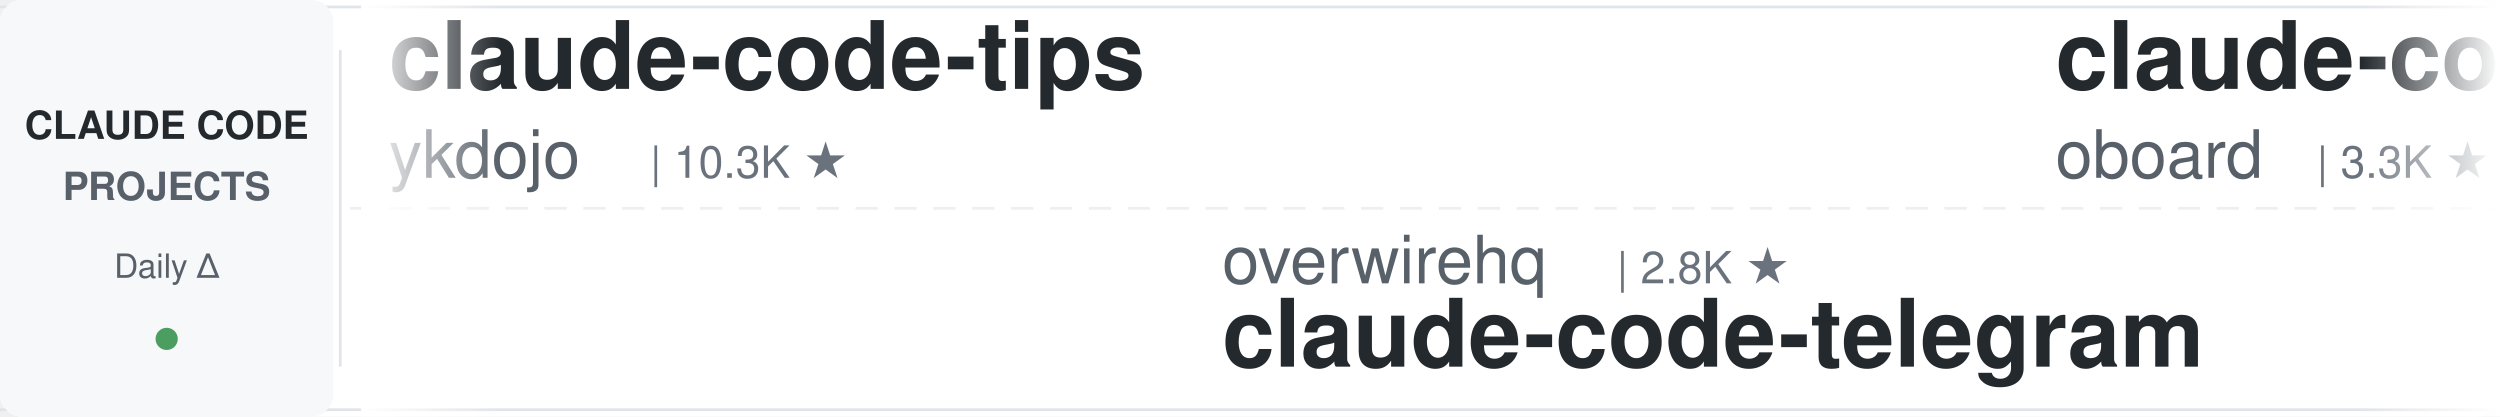
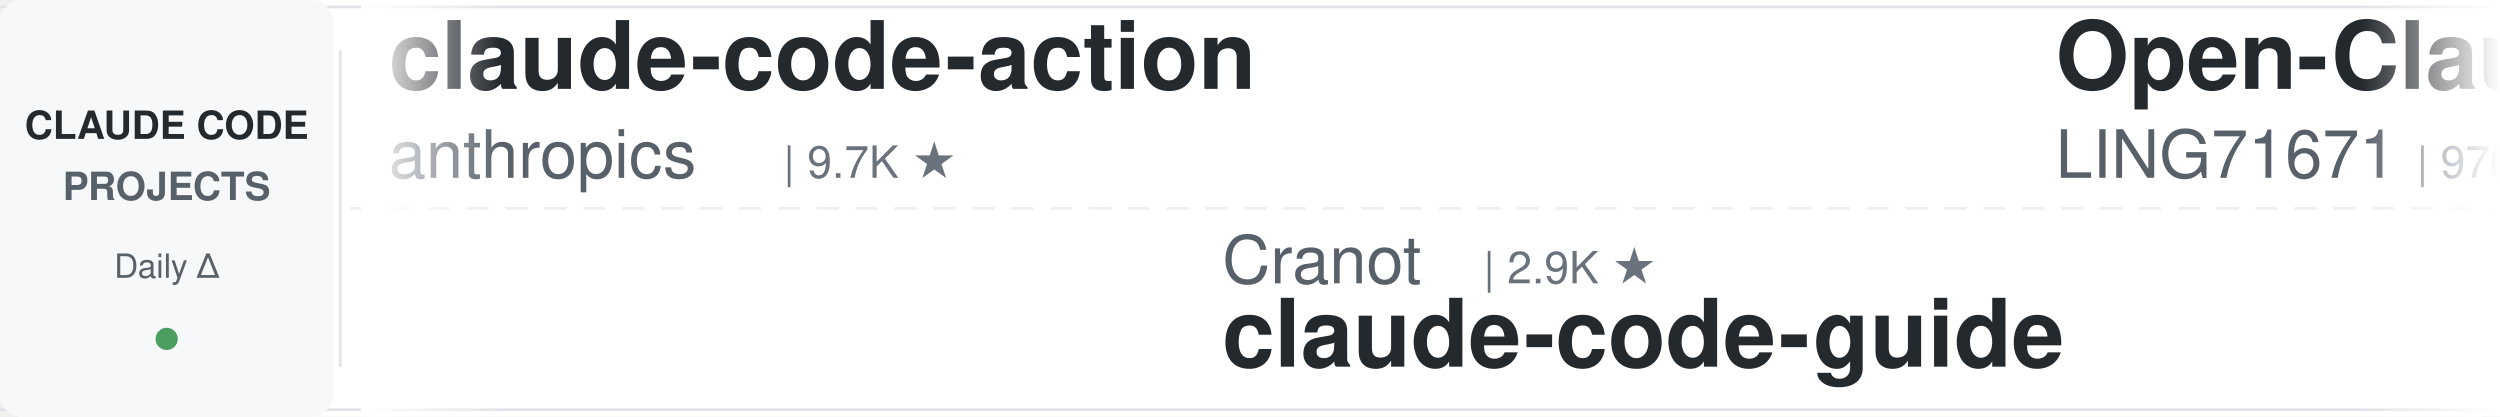
<svg xmlns="http://www.w3.org/2000/svg" width="900" height="150">
  <defs>
    <linearGradient id="leftFade" x1="0%" y1="0%" x2="100%" y2="0%">
      <stop offset="0%" style="stop-color:#ffffff;stop-opacity:1" />
      <stop offset="100%" style="stop-color:#ffffff;stop-opacity:0" />
    </linearGradient>
    <linearGradient id="rightFade" x1="0%" y1="0%" x2="100%" y2="0%">
      <stop offset="0%" style="stop-color:#ffffff;stop-opacity:0" />
      <stop offset="100%" style="stop-color:#ffffff;stop-opacity:1" />
    </linearGradient>
  </defs>
  <rect width="900" height="150" fill="#ffffff" rx="8" />
  <rect x="0" y="2" width="900" height="1" fill="#e1e4e8" />
  <rect x="0" y="147" width="900" height="1" fill="#e1e4e8" />
  <line x1="0" y1="75" x2="900" y2="75" stroke="#e1e4e8" stroke-width="1" stroke-dasharray="8 6" opacity="0.6" />
  <rect x="0" y="0" width="120" height="150" fill="#f6f8fa" rx="8" />
  <text x="60" y="50" font-family="-apple-system, BlinkMacSystemFont, 'Segoe UI', Helvetica, Arial, sans-serif" font-size="14" font-weight="600" fill="#24292e" text-anchor="middle">CLAUDE CODE</text>
  <text x="60" y="72" font-family="-apple-system, BlinkMacSystemFont, 'Segoe UI', Helvetica, Arial, sans-serif" font-size="14" font-weight="600" fill="#586069" text-anchor="middle">PROJECTS</text>
  <text x="60" y="100" font-family="-apple-system, BlinkMacSystemFont, 'Segoe UI', Helvetica, Arial, sans-serif" font-size="12" font-weight="500" fill="#586069" text-anchor="middle">Daily Δ</text>
  <circle cx="60" cy="122" r="4" fill="#22863a" opacity="0.8" />
  <rect x="122" y="18" width="1" height="114" fill="#e1e4e8" />
  <clipPath id="tickerClip">
    <rect x="130" y="0" width="770" height="150" />
  </clipPath>
  <g clip-path="url(#tickerClip)">
    <g id="tickerItems">
      <animateTransform attributeName="transform" attributeType="XML" type="translate" from="0 0" to="-3000 0" dur="54s" repeatCount="indefinite" />
      <g transform="translate(0, 0)">
-         <text x="140" y="32" font-family="-apple-system, BlinkMacSystemFont, 'Segoe UI', Helvetica, Arial, sans-serif" font-size="34" font-weight="600" fill="#24292e">claude-code-tips</text>
-         <text x="140" y="64" font-family="-apple-system, BlinkMacSystemFont, 'Segoe UI', Helvetica, Arial, sans-serif" font-size="24" font-weight="400" fill="#586069">ykdojo</text>
-         <text x="234" y="64" font-family="-apple-system, BlinkMacSystemFont, 'Segoe UI', Helvetica, Arial, sans-serif" font-size="16" font-weight="500" fill="#6a737d">| 10.3K ★</text>
+         <text x="140" y="32" font-family="-apple-system, BlinkMacSystemFont, 'Segoe UI', Helvetica, Arial, sans-serif" font-size="34" font-weight="600" fill="#24292e">claude-code-action</text>
+         <text x="140" y="64" font-family="-apple-system, BlinkMacSystemFont, 'Segoe UI', Helvetica, Arial, sans-serif" font-size="24" font-weight="400" fill="#586069">anthropics</text>
+         <text x="282" y="64" font-family="-apple-system, BlinkMacSystemFont, 'Segoe UI', Helvetica, Arial, sans-serif" font-size="16" font-weight="500" fill="#6a737d">| 9.7K ★</text>
      </g>
      <g transform="translate(300, 0)">
-         <text x="140" y="102" font-family="-apple-system, BlinkMacSystemFont, 'Segoe UI', Helvetica, Arial, sans-serif" font-size="24" font-weight="400" fill="#586069">overwirehq</text>
-         <text x="282" y="102" font-family="-apple-system, BlinkMacSystemFont, 'Segoe UI', Helvetica, Arial, sans-serif" font-size="16" font-weight="500" fill="#6a737d">| 2.8K ★</text>
-         <text x="140" y="132" font-family="-apple-system, BlinkMacSystemFont, 'Segoe UI', Helvetica, Arial, sans-serif" font-size="34" font-weight="600" fill="#24292e">claude-code-telegram</text>
+         <text x="140" y="102" font-family="-apple-system, BlinkMacSystemFont, 'Segoe UI', Helvetica, Arial, sans-serif" font-size="24" font-weight="400" fill="#586069">Cranot</text>
+         <text x="234" y="102" font-family="-apple-system, BlinkMacSystemFont, 'Segoe UI', Helvetica, Arial, sans-serif" font-size="16" font-weight="500" fill="#6a737d">| 2.9K ★</text>
+         <text x="140" y="132" font-family="-apple-system, BlinkMacSystemFont, 'Segoe UI', Helvetica, Arial, sans-serif" font-size="34" font-weight="600" fill="#24292e">claude-code-guide</text>
      </g>
      <g transform="translate(600, 0)">
-         <text x="140" y="32" font-family="-apple-system, BlinkMacSystemFont, 'Segoe UI', Helvetica, Arial, sans-serif" font-size="34" font-weight="600" fill="#24292e">claude-code-rev</text>
-         <text x="140" y="64" font-family="-apple-system, BlinkMacSystemFont, 'Segoe UI', Helvetica, Arial, sans-serif" font-size="24" font-weight="400" fill="#586069">oboard</text>
-         <text x="234" y="64" font-family="-apple-system, BlinkMacSystemFont, 'Segoe UI', Helvetica, Arial, sans-serif" font-size="16" font-weight="500" fill="#6a737d">| 3.3K ★</text>
+         <text x="140" y="32" font-family="-apple-system, BlinkMacSystemFont, 'Segoe UI', Helvetica, Arial, sans-serif" font-size="34" font-weight="600" fill="#24292e">Open-ClaudeCode</text>
+         <text x="140" y="64" font-family="-apple-system, BlinkMacSystemFont, 'Segoe UI', Helvetica, Arial, sans-serif" font-size="24" font-weight="400" fill="#586069">LING71671</text>
+         <text x="270" y="64" font-family="-apple-system, BlinkMacSystemFont, 'Segoe UI', Helvetica, Arial, sans-serif" font-size="16" font-weight="500" fill="#6a737d">| 976 ★</text>
      </g>
      <g transform="translate(900, 0)">
-         <text x="140" y="102" font-family="-apple-system, BlinkMacSystemFont, 'Segoe UI', Helvetica, Arial, sans-serif" font-size="24" font-weight="400" fill="#586069">Pimzino</text>
-         <text x="246" y="102" font-family="-apple-system, BlinkMacSystemFont, 'Segoe UI', Helvetica, Arial, sans-serif" font-size="16" font-weight="500" fill="#6a737d">| 3.9K ★</text>
-         <text x="140" y="132" font-family="-apple-system, BlinkMacSystemFont, 'Segoe UI', Helvetica, Arial, sans-serif" font-size="34" font-weight="600" fill="#24292e">claude-code-spec-workflo...</text>
+         <text x="140" y="102" font-family="-apple-system, BlinkMacSystemFont, 'Segoe UI', Helvetica, Arial, sans-serif" font-size="24" font-weight="400" fill="#586069">anthropics</text>
+         <text x="282" y="102" font-family="-apple-system, BlinkMacSystemFont, 'Segoe UI', Helvetica, Arial, sans-serif" font-size="16" font-weight="500" fill="#6a737d">| 6.6K ★</text>
+         <text x="140" y="132" font-family="-apple-system, BlinkMacSystemFont, 'Segoe UI', Helvetica, Arial, sans-serif" font-size="34" font-weight="600" fill="#24292e">claude-code-security-rev...</text>
      </g>
      <g transform="translate(1200, 0)">
-         <text x="140" y="32" font-family="-apple-system, BlinkMacSystemFont, 'Segoe UI', Helvetica, Arial, sans-serif" font-size="34" font-weight="600" fill="#24292e">ECC</text>
-         <text x="140" y="64" font-family="-apple-system, BlinkMacSystemFont, 'Segoe UI', Helvetica, Arial, sans-serif" font-size="24" font-weight="400" fill="#586069">affaan-m</text>
-         <text x="258" y="64" font-family="-apple-system, BlinkMacSystemFont, 'Segoe UI', Helvetica, Arial, sans-serif" font-size="16" font-weight="500" fill="#6a737d">| 292.5K ★</text>
+         <text x="140" y="32" font-family="-apple-system, BlinkMacSystemFont, 'Segoe UI', Helvetica, Arial, sans-serif" font-size="34" font-weight="600" fill="#24292e">claude-code-tudou</text>
+         <text x="140" y="64" font-family="-apple-system, BlinkMacSystemFont, 'Segoe UI', Helvetica, Arial, sans-serif" font-size="24" font-weight="400" fill="#586069">AICoderTudou</text>
+         <text x="306" y="64" font-family="-apple-system, BlinkMacSystemFont, 'Segoe UI', Helvetica, Arial, sans-serif" font-size="16" font-weight="500" fill="#6a737d">| 491 ★</text>
      </g>
      <g transform="translate(1500, 0)">
-         <text x="140" y="102" font-family="-apple-system, BlinkMacSystemFont, 'Segoe UI', Helvetica, Arial, sans-serif" font-size="24" font-weight="400" fill="#586069">Yuyz0112</text>
-         <text x="258" y="102" font-family="-apple-system, BlinkMacSystemFont, 'Segoe UI', Helvetica, Arial, sans-serif" font-size="16" font-weight="500" fill="#6a737d">| 2.4K ★</text>
-         <text x="140" y="132" font-family="-apple-system, BlinkMacSystemFont, 'Segoe UI', Helvetica, Arial, sans-serif" font-size="34" font-weight="600" fill="#24292e">claude-code-reverse</text>
+         <text x="140" y="102" font-family="-apple-system, BlinkMacSystemFont, 'Segoe UI', Helvetica, Arial, sans-serif" font-size="24" font-weight="400" fill="#586069">musistudio</text>
+         <text x="282" y="102" font-family="-apple-system, BlinkMacSystemFont, 'Segoe UI', Helvetica, Arial, sans-serif" font-size="16" font-weight="500" fill="#6a737d">| 37.9K ★</text>
+         <text x="140" y="132" font-family="-apple-system, BlinkMacSystemFont, 'Segoe UI', Helvetica, Arial, sans-serif" font-size="34" font-weight="600" fill="#24292e">claude-code-router</text>
      </g>
      <g transform="translate(1800, 0)">
-         <text x="140" y="32" font-family="-apple-system, BlinkMacSystemFont, 'Segoe UI', Helvetica, Arial, sans-serif" font-size="34" font-weight="600" fill="#24292e">awesome-claude-code-plug...</text>
-         <text x="140" y="64" font-family="-apple-system, BlinkMacSystemFont, 'Segoe UI', Helvetica, Arial, sans-serif" font-size="24" font-weight="400" fill="#586069">ccplugins</text>
-         <text x="270" y="64" font-family="-apple-system, BlinkMacSystemFont, 'Segoe UI', Helvetica, Arial, sans-serif" font-size="16" font-weight="500" fill="#6a737d">| 990 ★</text>
+         <text x="140" y="32" font-family="-apple-system, BlinkMacSystemFont, 'Segoe UI', Helvetica, Arial, sans-serif" font-size="34" font-weight="600" fill="#24292e">ralph-claude-code</text>
+         <text x="140" y="64" font-family="-apple-system, BlinkMacSystemFont, 'Segoe UI', Helvetica, Arial, sans-serif" font-size="24" font-weight="400" fill="#586069">frankbria</text>
+         <text x="270" y="64" font-family="-apple-system, BlinkMacSystemFont, 'Segoe UI', Helvetica, Arial, sans-serif" font-size="16" font-weight="500" fill="#6a737d">| 9.7K ★</text>
      </g>
      <g transform="translate(2100, 0)">
-         <text x="140" y="102" font-family="-apple-system, BlinkMacSystemFont, 'Segoe UI', Helvetica, Arial, sans-serif" font-size="24" font-weight="400" fill="#586069">jhlee0409</text>
-         <text x="270" y="102" font-family="-apple-system, BlinkMacSystemFont, 'Segoe UI', Helvetica, Arial, sans-serif" font-size="16" font-weight="500" fill="#6a737d">| 2.3K ★</text>
-         <text x="140" y="132" font-family="-apple-system, BlinkMacSystemFont, 'Segoe UI', Helvetica, Arial, sans-serif" font-size="34" font-weight="600" fill="#24292e">claude-code-history-view...</text>
+         <text x="140" y="102" font-family="-apple-system, BlinkMacSystemFont, 'Segoe UI', Helvetica, Arial, sans-serif" font-size="24" font-weight="400" fill="#586069">https-deeplearning-ai</text>
+         <text x="414" y="102" font-family="-apple-system, BlinkMacSystemFont, 'Segoe UI', Helvetica, Arial, sans-serif" font-size="16" font-weight="500" fill="#6a737d">| 560 ★</text>
+         <text x="140" y="132" font-family="-apple-system, BlinkMacSystemFont, 'Segoe UI', Helvetica, Arial, sans-serif" font-size="34" font-weight="600" fill="#24292e">sc-claude-code-files</text>
      </g>
      <g transform="translate(2400, 0)">
-         <text x="140" y="32" font-family="-apple-system, BlinkMacSystemFont, 'Segoe UI', Helvetica, Arial, sans-serif" font-size="34" font-weight="600" fill="#24292e">claude-code-cli</text>
-         <text x="140" y="64" font-family="-apple-system, BlinkMacSystemFont, 'Segoe UI', Helvetica, Arial, sans-serif" font-size="24" font-weight="400" fill="#586069">huangserva</text>
-         <text x="282" y="64" font-family="-apple-system, BlinkMacSystemFont, 'Segoe UI', Helvetica, Arial, sans-serif" font-size="16" font-weight="500" fill="#6a737d">| 629 ★</text>
+         <text x="140" y="32" font-family="-apple-system, BlinkMacSystemFont, 'Segoe UI', Helvetica, Arial, sans-serif" font-size="34" font-weight="600" fill="#24292e">everything-claude-code</text>
+         <text x="140" y="64" font-family="-apple-system, BlinkMacSystemFont, 'Segoe UI', Helvetica, Arial, sans-serif" font-size="24" font-weight="400" fill="#586069">WorldFlowAI</text>
+         <text x="294" y="64" font-family="-apple-system, BlinkMacSystemFont, 'Segoe UI', Helvetica, Arial, sans-serif" font-size="16" font-weight="500" fill="#6a737d">| 5.6K ★</text>
      </g>
      <g transform="translate(2700, 0)">
-         <text x="140" y="102" font-family="-apple-system, BlinkMacSystemFont, 'Segoe UI', Helvetica, Arial, sans-serif" font-size="24" font-weight="400" fill="#586069">ding113</text>
-         <text x="246" y="102" font-family="-apple-system, BlinkMacSystemFont, 'Segoe UI', Helvetica, Arial, sans-serif" font-size="16" font-weight="500" fill="#6a737d">| 3.4K ★</text>
-         <text x="140" y="132" font-family="-apple-system, BlinkMacSystemFont, 'Segoe UI', Helvetica, Arial, sans-serif" font-size="34" font-weight="600" fill="#24292e">claude-code-hub</text>
+         <text x="140" y="102" font-family="-apple-system, BlinkMacSystemFont, 'Segoe UI', Helvetica, Arial, sans-serif" font-size="24" font-weight="400" fill="#586069">FlorianBruniaux</text>
+         <text x="342" y="102" font-family="-apple-system, BlinkMacSystemFont, 'Segoe UI', Helvetica, Arial, sans-serif" font-size="16" font-weight="500" fill="#6a737d">| 6.3K ★</text>
+         <text x="140" y="132" font-family="-apple-system, BlinkMacSystemFont, 'Segoe UI', Helvetica, Arial, sans-serif" font-size="34" font-weight="600" fill="#24292e">claude-code-ultimate-gui...</text>
      </g>
      <g transform="translate(3000, 0)">
-         <text x="140" y="32" font-family="-apple-system, BlinkMacSystemFont, 'Segoe UI', Helvetica, Arial, sans-serif" font-size="34" font-weight="600" fill="#24292e">claude-code-tips</text>
-         <text x="140" y="64" font-family="-apple-system, BlinkMacSystemFont, 'Segoe UI', Helvetica, Arial, sans-serif" font-size="24" font-weight="400" fill="#586069">ykdojo</text>
-         <text x="234" y="64" font-family="-apple-system, BlinkMacSystemFont, 'Segoe UI', Helvetica, Arial, sans-serif" font-size="16" font-weight="500" fill="#6a737d">| 10.3K ★</text>
+         <text x="140" y="32" font-family="-apple-system, BlinkMacSystemFont, 'Segoe UI', Helvetica, Arial, sans-serif" font-size="34" font-weight="600" fill="#24292e">claude-code-action</text>
+         <text x="140" y="64" font-family="-apple-system, BlinkMacSystemFont, 'Segoe UI', Helvetica, Arial, sans-serif" font-size="24" font-weight="400" fill="#586069">anthropics</text>
+         <text x="282" y="64" font-family="-apple-system, BlinkMacSystemFont, 'Segoe UI', Helvetica, Arial, sans-serif" font-size="16" font-weight="500" fill="#6a737d">| 9.7K ★</text>
      </g>
      <g transform="translate(3300, 0)">
-         <text x="140" y="102" font-family="-apple-system, BlinkMacSystemFont, 'Segoe UI', Helvetica, Arial, sans-serif" font-size="24" font-weight="400" fill="#586069">overwirehq</text>
-         <text x="282" y="102" font-family="-apple-system, BlinkMacSystemFont, 'Segoe UI', Helvetica, Arial, sans-serif" font-size="16" font-weight="500" fill="#6a737d">| 2.8K ★</text>
-         <text x="140" y="132" font-family="-apple-system, BlinkMacSystemFont, 'Segoe UI', Helvetica, Arial, sans-serif" font-size="34" font-weight="600" fill="#24292e">claude-code-telegram</text>
+         <text x="140" y="102" font-family="-apple-system, BlinkMacSystemFont, 'Segoe UI', Helvetica, Arial, sans-serif" font-size="24" font-weight="400" fill="#586069">Cranot</text>
+         <text x="234" y="102" font-family="-apple-system, BlinkMacSystemFont, 'Segoe UI', Helvetica, Arial, sans-serif" font-size="16" font-weight="500" fill="#6a737d">| 2.9K ★</text>
+         <text x="140" y="132" font-family="-apple-system, BlinkMacSystemFont, 'Segoe UI', Helvetica, Arial, sans-serif" font-size="34" font-weight="600" fill="#24292e">claude-code-guide</text>
      </g>
      <g transform="translate(3600, 0)">
-         <text x="140" y="32" font-family="-apple-system, BlinkMacSystemFont, 'Segoe UI', Helvetica, Arial, sans-serif" font-size="34" font-weight="600" fill="#24292e">claude-code-rev</text>
-         <text x="140" y="64" font-family="-apple-system, BlinkMacSystemFont, 'Segoe UI', Helvetica, Arial, sans-serif" font-size="24" font-weight="400" fill="#586069">oboard</text>
-         <text x="234" y="64" font-family="-apple-system, BlinkMacSystemFont, 'Segoe UI', Helvetica, Arial, sans-serif" font-size="16" font-weight="500" fill="#6a737d">| 3.3K ★</text>
+         <text x="140" y="32" font-family="-apple-system, BlinkMacSystemFont, 'Segoe UI', Helvetica, Arial, sans-serif" font-size="34" font-weight="600" fill="#24292e">Open-ClaudeCode</text>
+         <text x="140" y="64" font-family="-apple-system, BlinkMacSystemFont, 'Segoe UI', Helvetica, Arial, sans-serif" font-size="24" font-weight="400" fill="#586069">LING71671</text>
+         <text x="270" y="64" font-family="-apple-system, BlinkMacSystemFont, 'Segoe UI', Helvetica, Arial, sans-serif" font-size="16" font-weight="500" fill="#6a737d">| 976 ★</text>
      </g>
      <g transform="translate(3900, 0)">
-         <text x="140" y="102" font-family="-apple-system, BlinkMacSystemFont, 'Segoe UI', Helvetica, Arial, sans-serif" font-size="24" font-weight="400" fill="#586069">Pimzino</text>
-         <text x="246" y="102" font-family="-apple-system, BlinkMacSystemFont, 'Segoe UI', Helvetica, Arial, sans-serif" font-size="16" font-weight="500" fill="#6a737d">| 3.9K ★</text>
-         <text x="140" y="132" font-family="-apple-system, BlinkMacSystemFont, 'Segoe UI', Helvetica, Arial, sans-serif" font-size="34" font-weight="600" fill="#24292e">claude-code-spec-workflo...</text>
+         <text x="140" y="102" font-family="-apple-system, BlinkMacSystemFont, 'Segoe UI', Helvetica, Arial, sans-serif" font-size="24" font-weight="400" fill="#586069">anthropics</text>
+         <text x="282" y="102" font-family="-apple-system, BlinkMacSystemFont, 'Segoe UI', Helvetica, Arial, sans-serif" font-size="16" font-weight="500" fill="#6a737d">| 6.6K ★</text>
+         <text x="140" y="132" font-family="-apple-system, BlinkMacSystemFont, 'Segoe UI', Helvetica, Arial, sans-serif" font-size="34" font-weight="600" fill="#24292e">claude-code-security-rev...</text>
      </g>
    </g>
  </g>
  <rect x="130" y="0" width="50" height="150" fill="url(#leftFade)" />
  <rect x="850" y="0" width="50" height="150" fill="url(#rightFade)" />
</svg>
